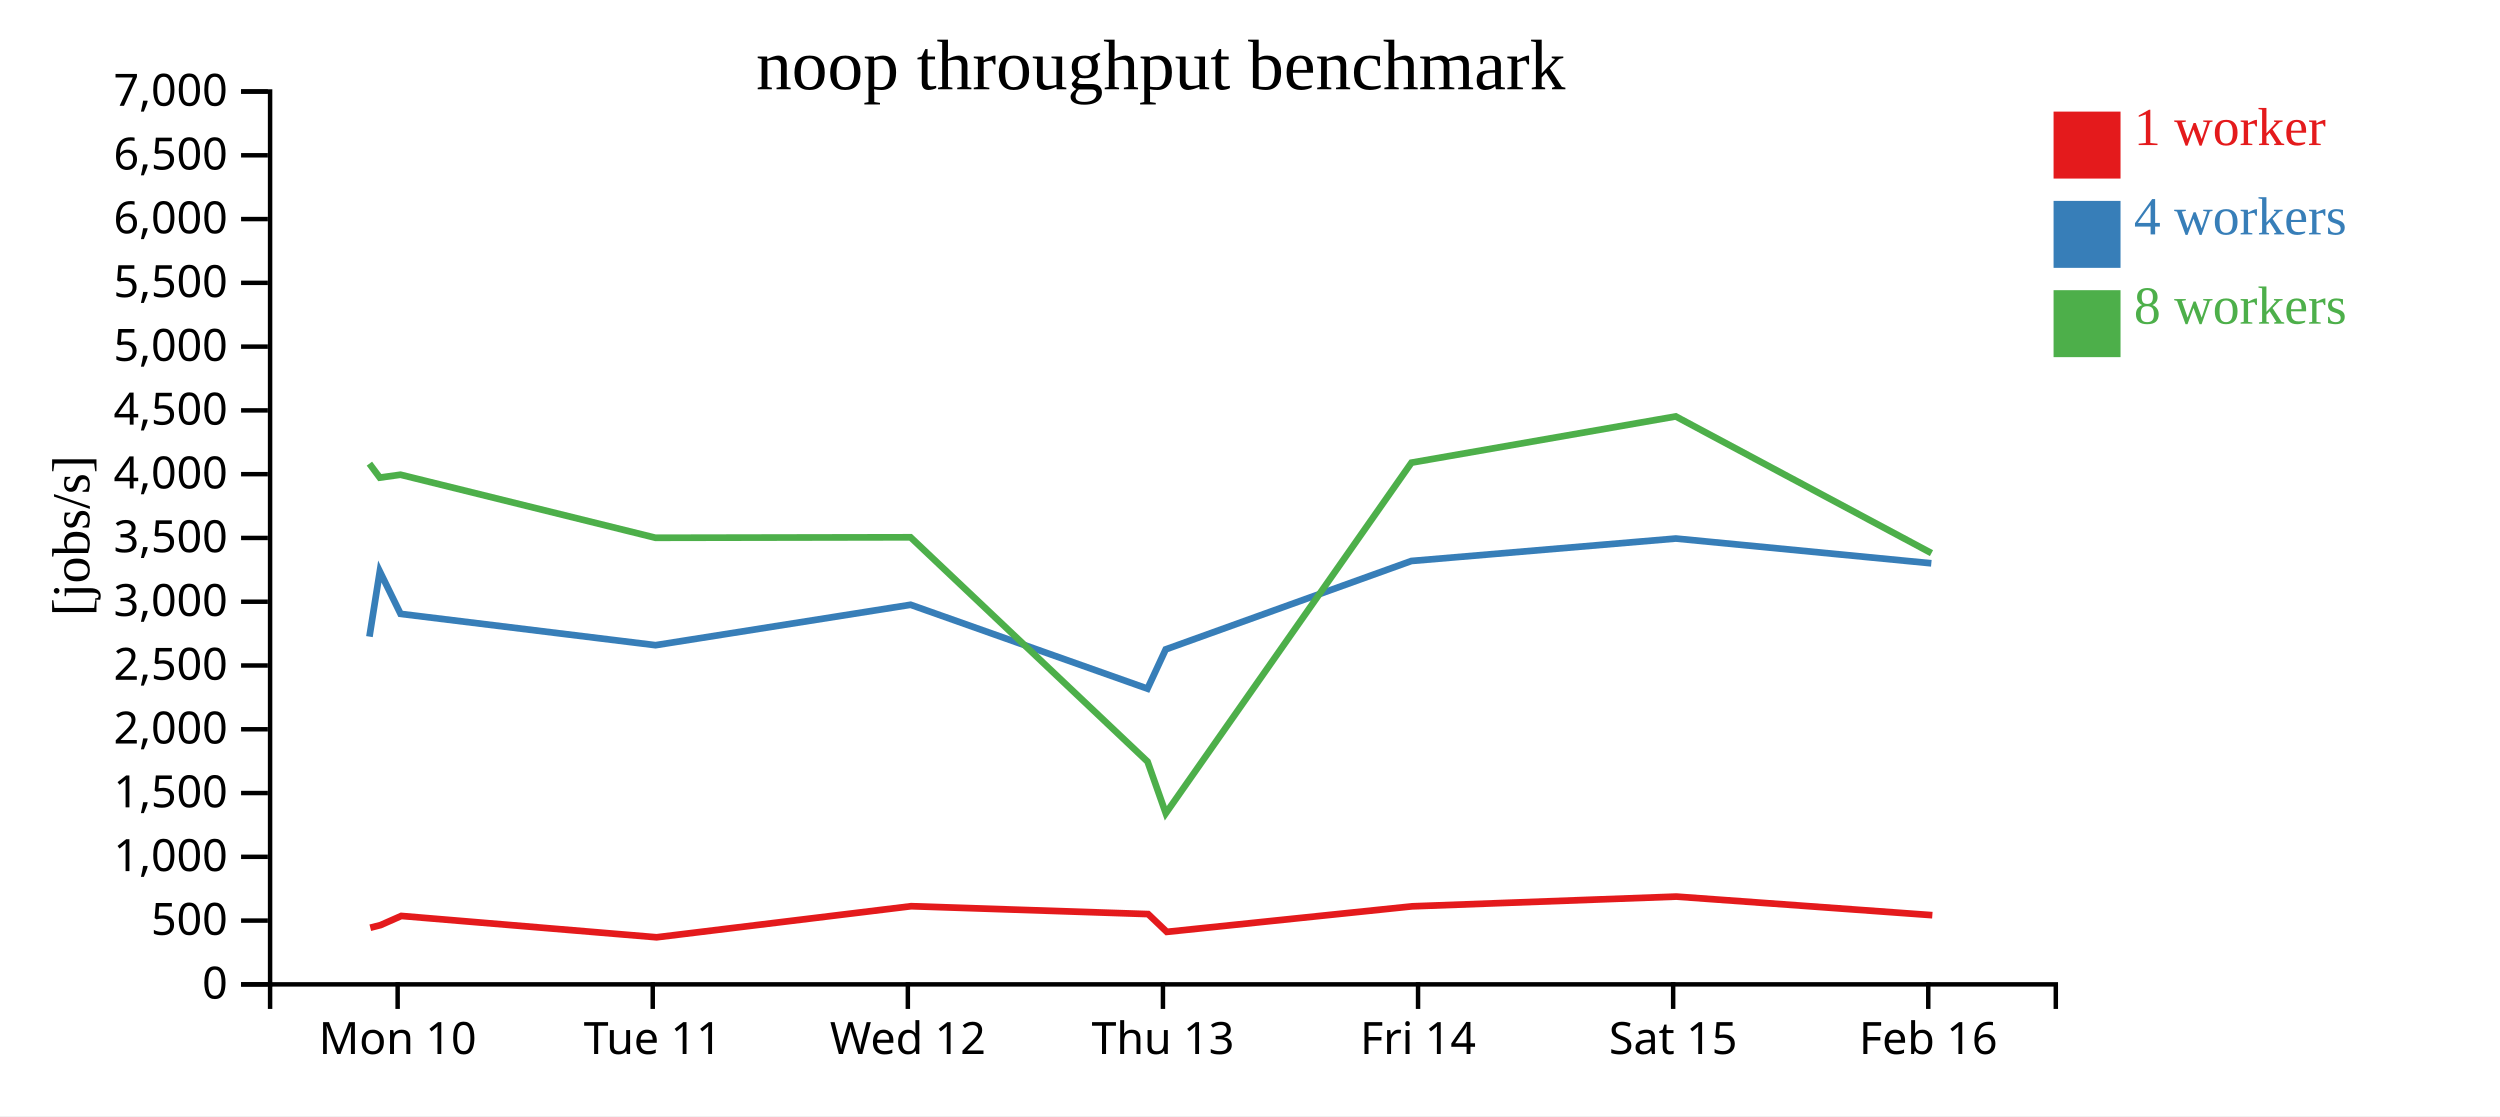
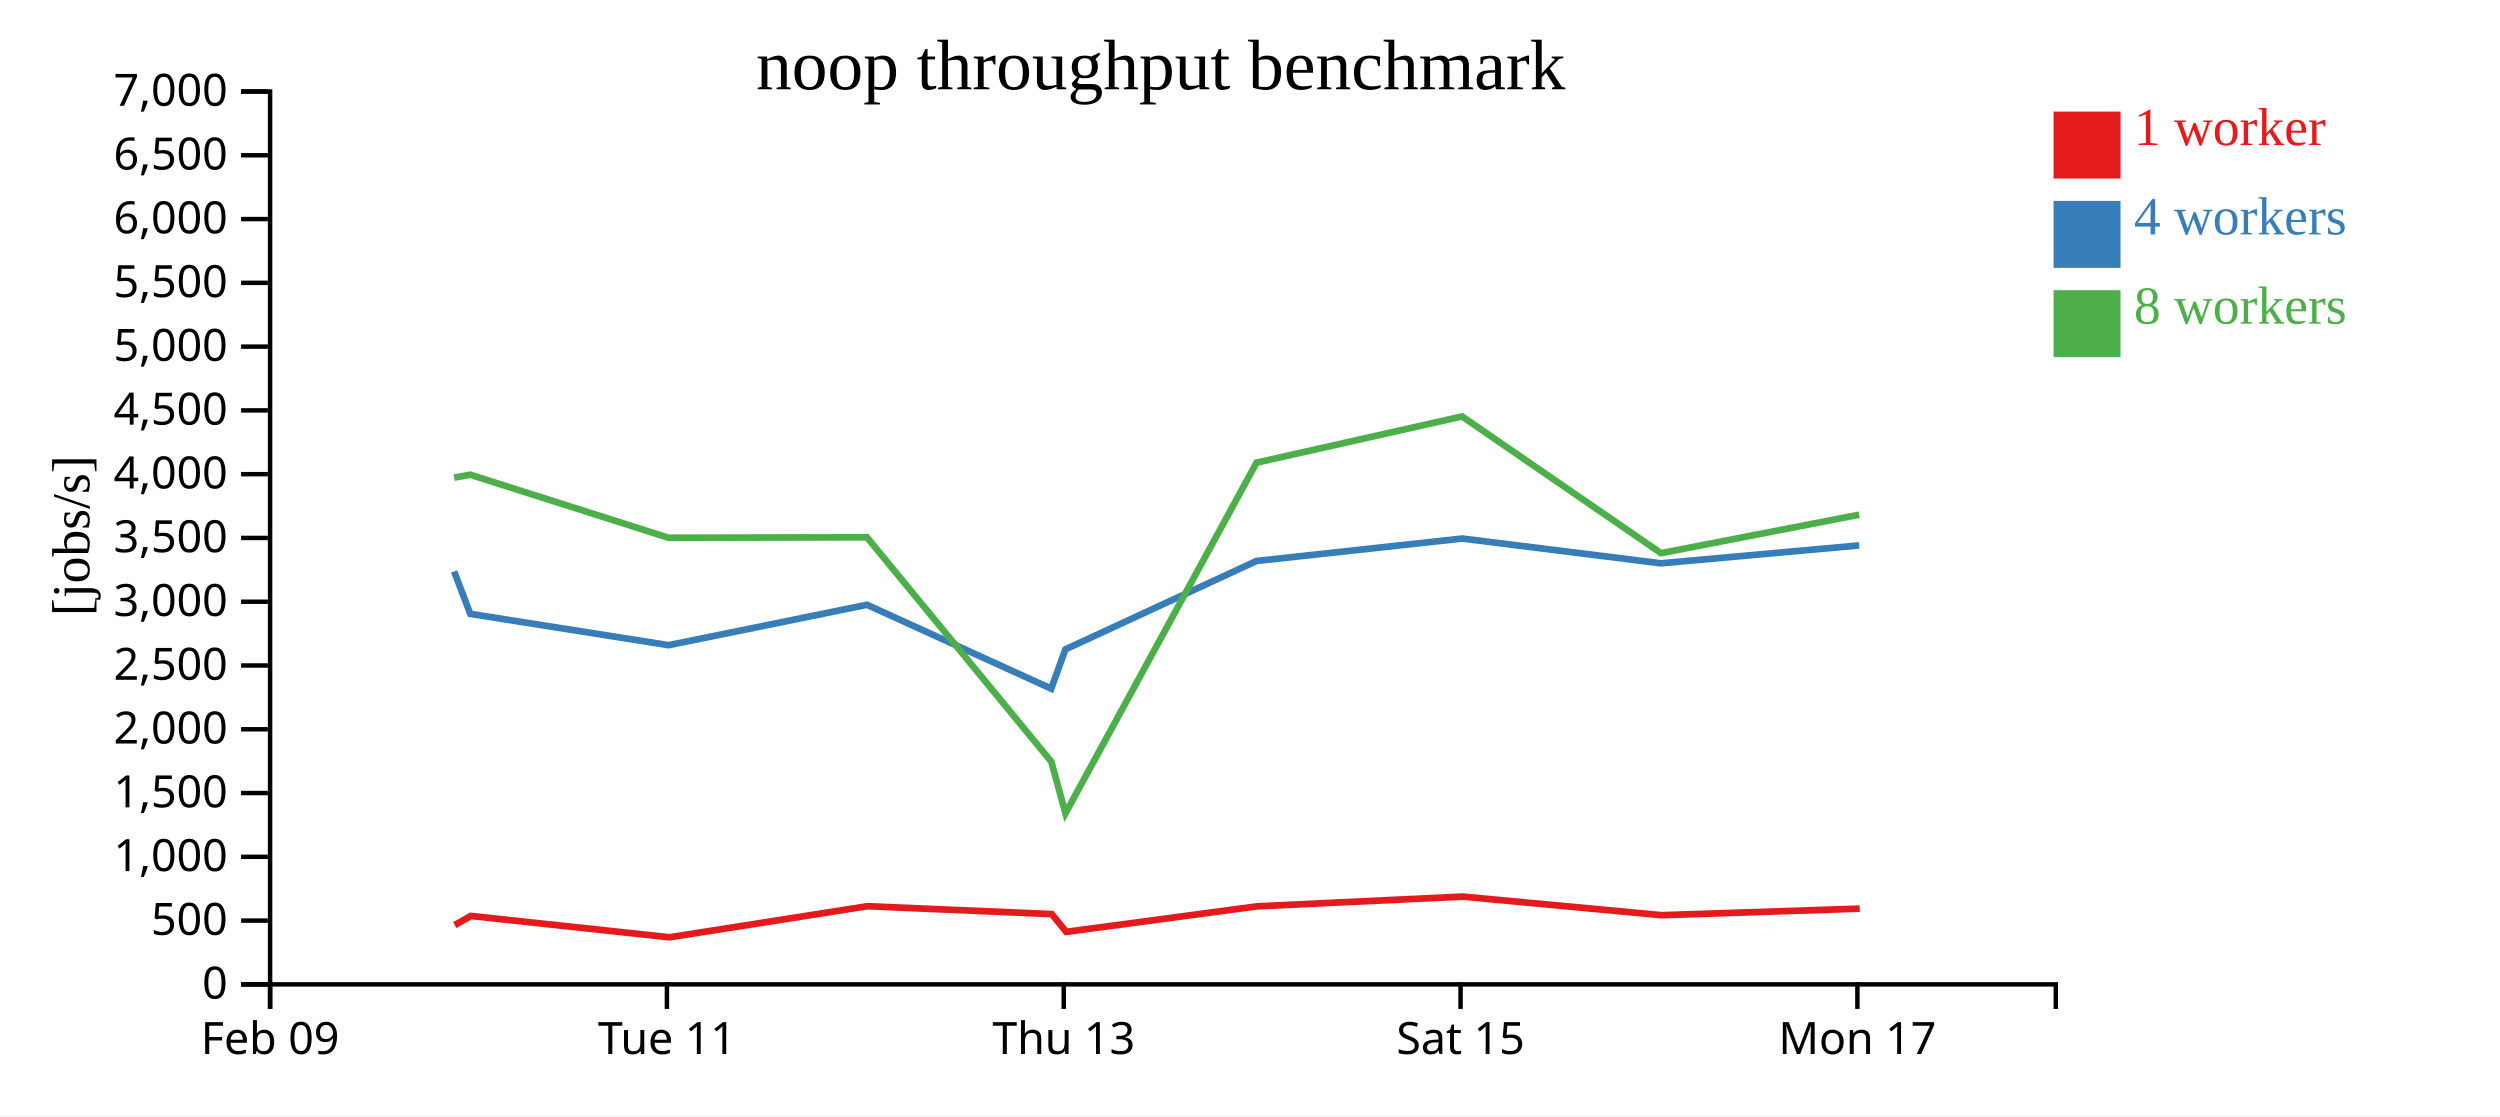
<svg xmlns="http://www.w3.org/2000/svg" width="560" height="250">
  <rect width="100%" height="100%" fill="white" />
  <g transform="translate(60,20)">
    <g transform="translate(0,200)" fill="none" font-size="10" font-family="sans-serif" text-anchor="middle">
      <path class="domain" stroke="currentColor" d="M0.5,6V0.5H400.5V6" />
-       <g class="tick" opacity="1" transform="translate(29.07143,0)">
+       <g class="tick" opacity="1" transform="translate(0.5,0)">
        <line stroke="currentColor" y2="6" />
-         <text fill="currentColor" y="9" dy="0.71em">Mon 10</text>
+         <text fill="currentColor" y="9" dy="0.71em">Feb 09</text>
      </g>
-       <g class="tick" opacity="1" transform="translate(86.21429,0)">
+       <g class="tick" opacity="1" transform="translate(89.38889,0)">
        <line stroke="currentColor" y2="6" />
        <text fill="currentColor" y="9" dy="0.71em">Tue 11</text>
      </g>
-       <g class="tick" opacity="1" transform="translate(143.3571,0)">
-         <line stroke="currentColor" y2="6" />
-         <text fill="currentColor" y="9" dy="0.71em">Wed 12</text>
-       </g>
-       <g class="tick" opacity="1" transform="translate(200.5,0)">
+       <g class="tick" opacity="1" transform="translate(178.2778,0)">
        <line stroke="currentColor" y2="6" />
        <text fill="currentColor" y="9" dy="0.71em">Thu 13</text>
      </g>
-       <g class="tick" opacity="1" transform="translate(257.6429,0)">
-         <line stroke="currentColor" y2="6" />
-         <text fill="currentColor" y="9" dy="0.71em">Fri 14</text>
-       </g>
-       <g class="tick" opacity="1" transform="translate(314.7857,0)">
+       <g class="tick" opacity="1" transform="translate(267.1667,0)">
        <line stroke="currentColor" y2="6" />
        <text fill="currentColor" y="9" dy="0.71em">Sat 15</text>
      </g>
-       <g class="tick" opacity="1" transform="translate(371.9286,0)">
+       <g class="tick" opacity="1" transform="translate(356.0556,0)">
        <line stroke="currentColor" y2="6" />
-         <text fill="currentColor" y="9" dy="0.71em">Feb 16</text>
+         <text fill="currentColor" y="9" dy="0.71em">Mon 17</text>
      </g>
    </g>
    <g fill="none" font-size="10" font-family="sans-serif" text-anchor="end">
      <path class="domain" stroke="currentColor" d="M-6,200.5H0.5V0.5H-6" />
      <g class="tick" opacity="1" transform="translate(0,200.5)">
        <line stroke="currentColor" x2="-6" />
        <text fill="currentColor" x="-9" dy="0.32em">0</text>
      </g>
      <g class="tick" opacity="1" transform="translate(0,186.2143)">
        <line stroke="currentColor" x2="-6" />
        <text fill="currentColor" x="-9" dy="0.32em">500</text>
      </g>
      <g class="tick" opacity="1" transform="translate(0,171.9286)">
        <line stroke="currentColor" x2="-6" />
        <text fill="currentColor" x="-9" dy="0.32em">1,000</text>
      </g>
      <g class="tick" opacity="1" transform="translate(0,157.6429)">
        <line stroke="currentColor" x2="-6" />
        <text fill="currentColor" x="-9" dy="0.32em">1,500</text>
      </g>
      <g class="tick" opacity="1" transform="translate(0,143.3571)">
        <line stroke="currentColor" x2="-6" />
        <text fill="currentColor" x="-9" dy="0.32em">2,000</text>
      </g>
      <g class="tick" opacity="1" transform="translate(0,129.0714)">
        <line stroke="currentColor" x2="-6" />
        <text fill="currentColor" x="-9" dy="0.32em">2,500</text>
      </g>
      <g class="tick" opacity="1" transform="translate(0,114.7857)">
        <line stroke="currentColor" x2="-6" />
        <text fill="currentColor" x="-9" dy="0.32em">3,000</text>
      </g>
      <g class="tick" opacity="1" transform="translate(0,100.5)">
        <line stroke="currentColor" x2="-6" />
        <text fill="currentColor" x="-9" dy="0.32em">3,500</text>
      </g>
      <g class="tick" opacity="1" transform="translate(0,86.21429)">
        <line stroke="currentColor" x2="-6" />
        <text fill="currentColor" x="-9" dy="0.32em">4,000</text>
      </g>
      <g class="tick" opacity="1" transform="translate(0,71.92857)">
        <line stroke="currentColor" x2="-6" />
        <text fill="currentColor" x="-9" dy="0.32em">4,500</text>
      </g>
      <g class="tick" opacity="1" transform="translate(0,57.64286)">
        <line stroke="currentColor" x2="-6" />
        <text fill="currentColor" x="-9" dy="0.32em">5,000</text>
      </g>
      <g class="tick" opacity="1" transform="translate(0,43.35714)">
        <line stroke="currentColor" x2="-6" />
        <text fill="currentColor" x="-9" dy="0.32em">5,500</text>
      </g>
      <g class="tick" opacity="1" transform="translate(0,29.07143)">
        <line stroke="currentColor" x2="-6" />
        <text fill="currentColor" x="-9" dy="0.32em">6,000</text>
      </g>
      <g class="tick" opacity="1" transform="translate(0,14.78571)">
        <line stroke="currentColor" x2="-6" />
        <text fill="currentColor" x="-9" dy="0.32em">6,500</text>
      </g>
      <g class="tick" opacity="1" transform="translate(0,0.5)">
        <line stroke="currentColor" x2="-6" />
        <text fill="currentColor" x="-9" dy="0.32em">7,000</text>
      </g>
    </g>
    <text text-anchor="middle" style="font-size: 12px" transform="rotate(-90)" y="-40" x="-100">[jobs/s]</text>
    <text text-anchor="middle" style="font-size: 16px" y="0" x="200">noop throughput benchmark</text>
-     <path class="line" fill="none" stroke="#e41a1c" stroke-width="1.5" d="M22.944,187.811L25.25,187.22L29.893,185.171L87.078,189.954L144.101,182.99L197.186,184.756L201.357,188.739L256.278,183.02L315.495,180.836L372.845,185.004" />
-     <path class="line" fill="none" stroke="#377eb8" stroke-width="1.5" d="M22.755,122.601L25.077,108.006L29.727,117.508L86.84,124.521L143.974,115.469L197.038,134.26L201.121,125.462L256.151,105.66L315.384,100.633L372.618,106.183" />
-     <path class="line" fill="none" stroke="#4daf4a" stroke-width="1.5" d="M22.746,83.856L25.071,86.985L29.704,86.336L86.832,100.463L143.965,100.355L197.055,150.602L201.139,162.18L256.169,83.635L315.361,73.279L372.653,103.904" />
+     <path class="line" fill="none" stroke="#e41a1c" stroke-width="1.5" d="M41.861,187.22L45.472,185.171L89.95,189.954L134.301,182.99L175.589,184.756L178.833,188.739L221.549,183.02L267.607,180.836L312.213,185.004L356.582,183.535" />
+     <path class="line" fill="none" stroke="#377eb8" stroke-width="1.5" d="M41.726,108.006L45.343,117.508L89.764,124.521L134.202,115.469L175.474,134.26L178.649,125.462L221.451,105.66L267.521,100.633L312.036,106.183L356.472,102.168" />
+     <path class="line" fill="none" stroke="#4daf4a" stroke-width="1.5" d="M41.722,86.985L45.325,86.336L89.758,100.463L134.195,100.355L175.488,150.602L178.664,162.18L221.465,83.635L267.503,73.279L312.063,103.904L356.472,95.287" />
    <rect class="dot" x="400" y="5" width="15" height="15" style="fill: #e41a1c;" />
    <rect class="dot" x="400" y="25" width="15" height="15" style="fill: #377eb8;" />
    <rect class="dot" x="400" y="45" width="15" height="15" style="fill: #4daf4a;" />
    <text class="label" x="418" y="12.5" style="fill: #e41a1c; alignment-baseline: middle;" text-anchor="left">1 worker</text>
    <text class="label" x="418" y="32.5" style="fill: #377eb8; alignment-baseline: middle;" text-anchor="left">4 workers</text>
    <text class="label" x="418" y="52.5" style="fill: #4daf4a; alignment-baseline: middle;" text-anchor="left">8 workers</text>
  </g>
</svg>
